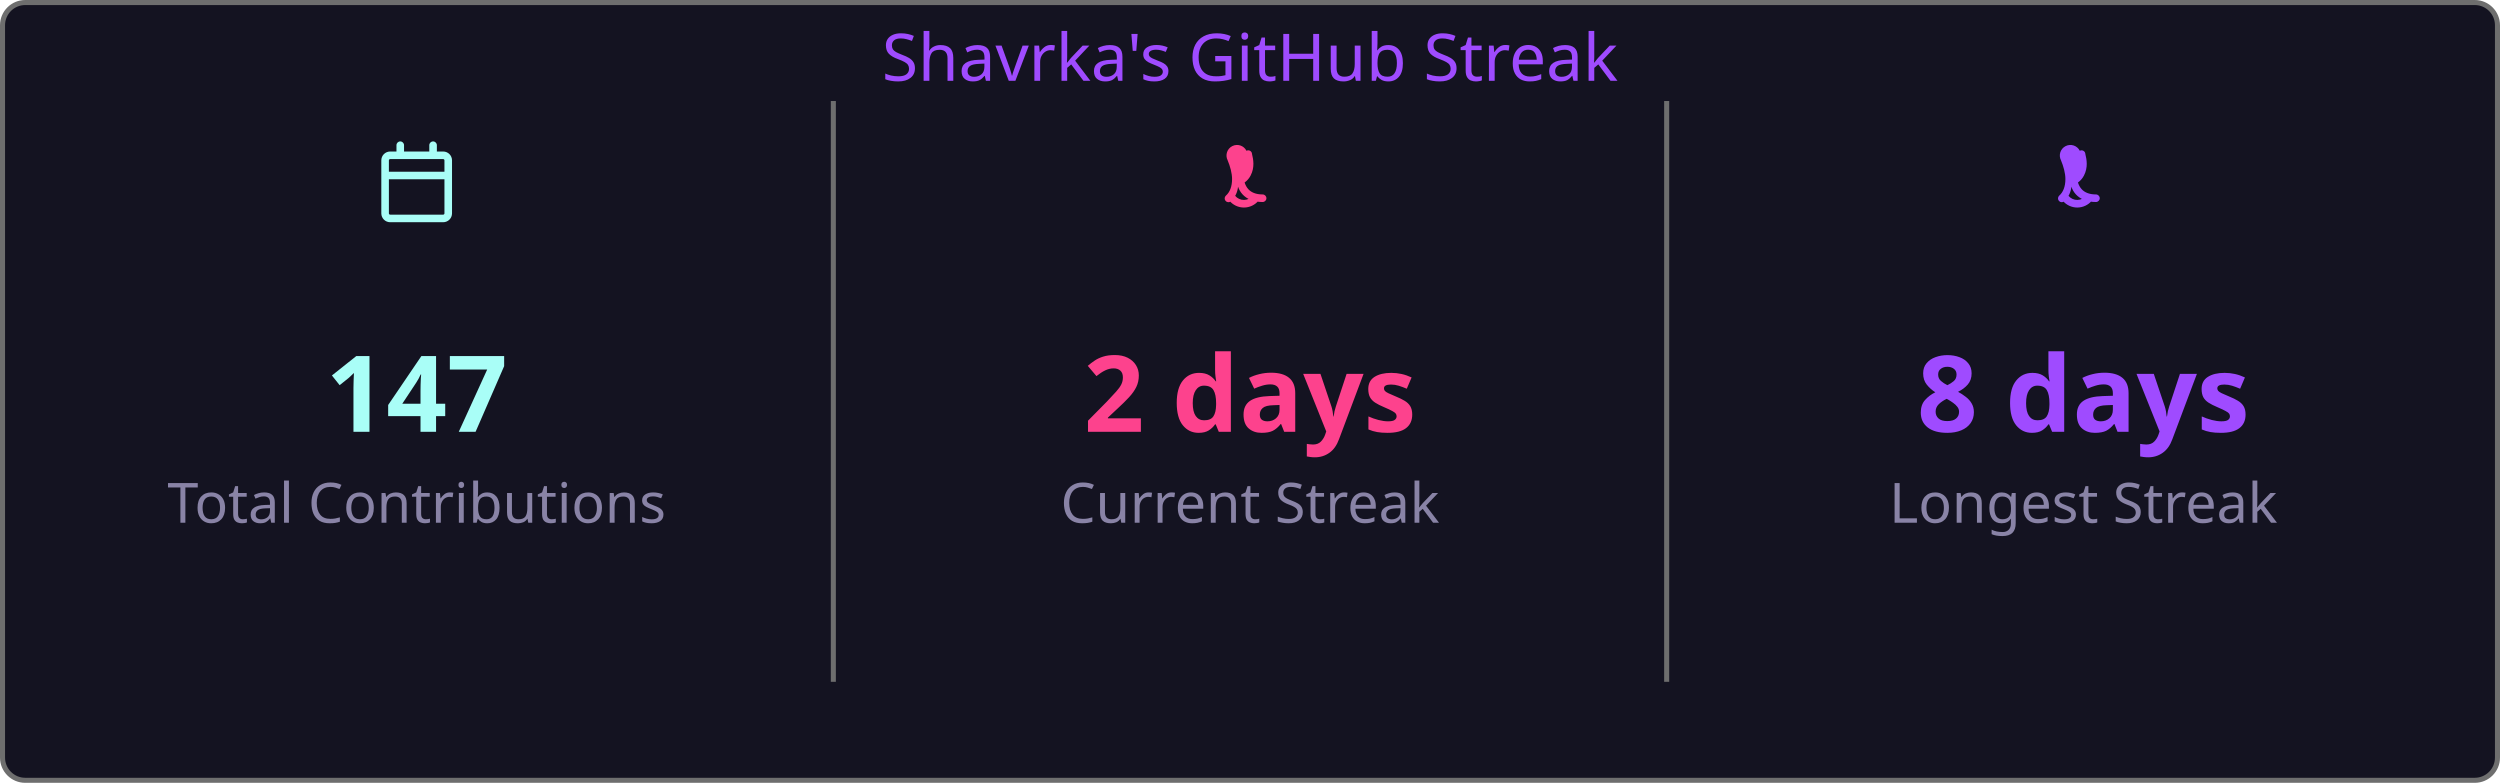
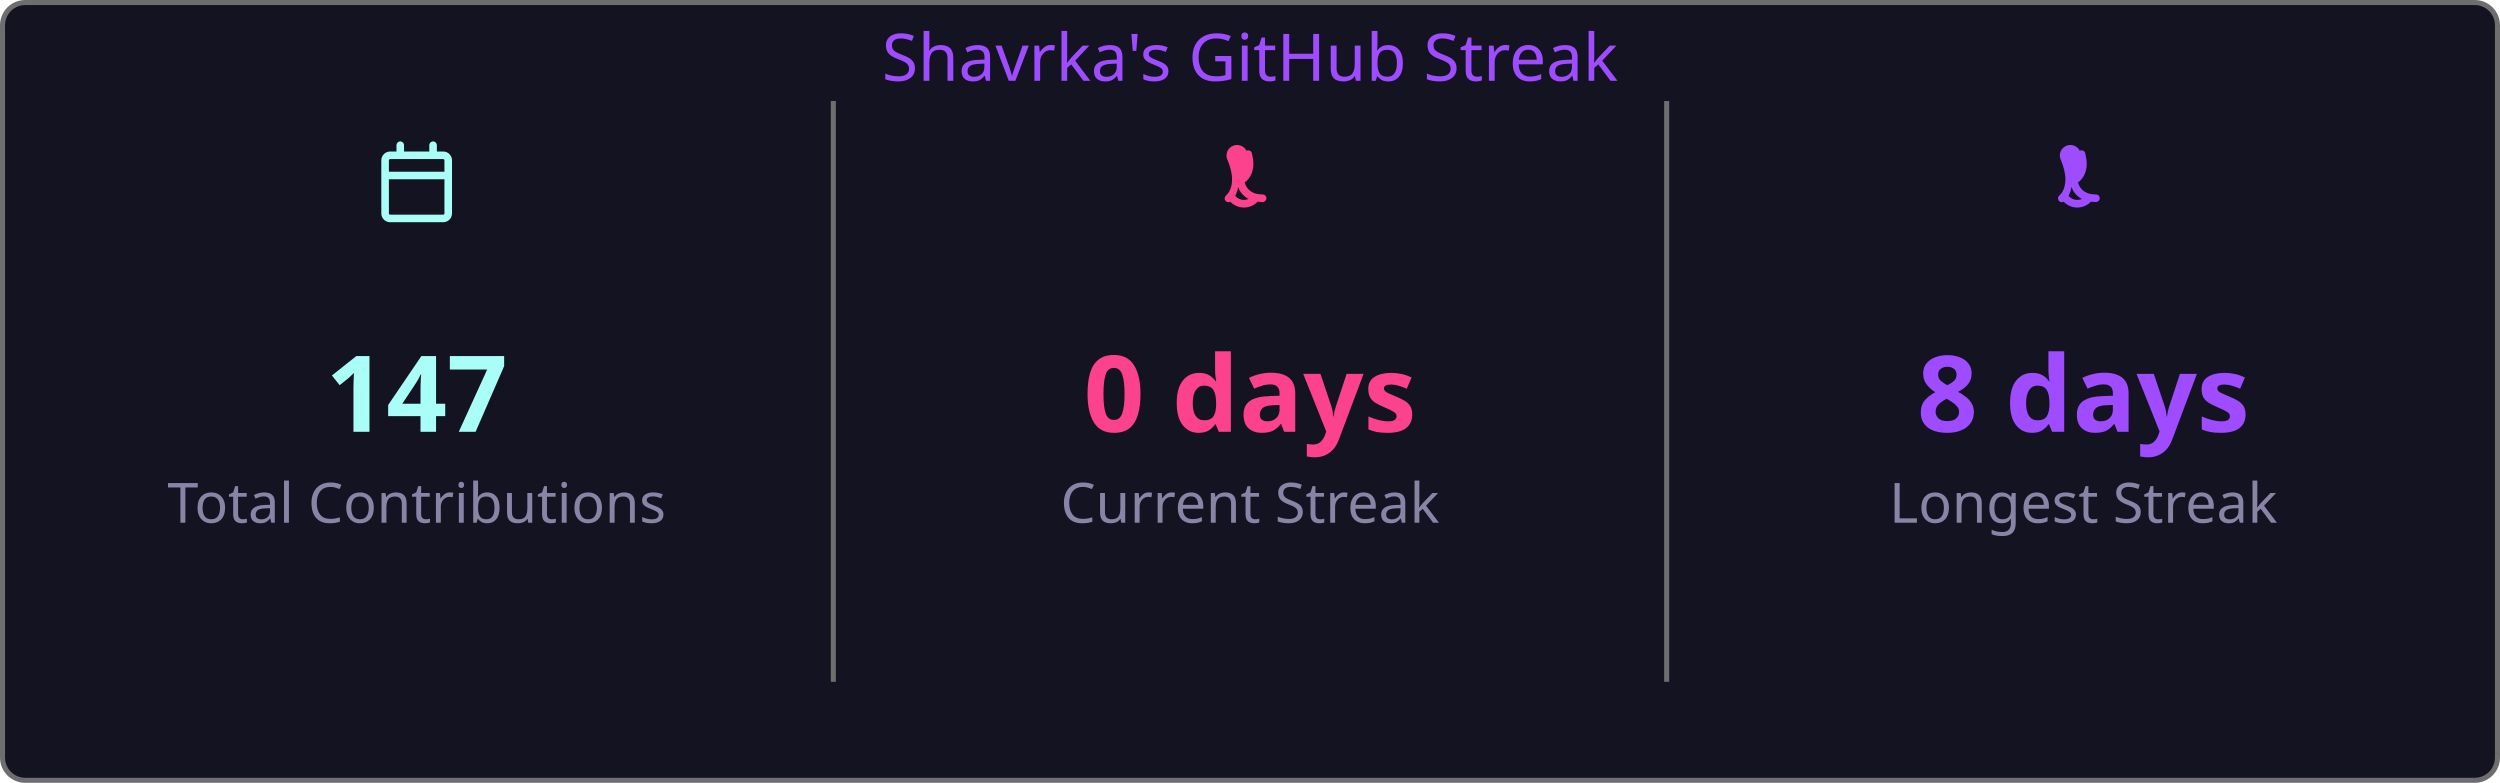
<svg xmlns="http://www.w3.org/2000/svg" width="495" height="155" viewBox="0 0 495 155">
  <style>
    .fade { animation: fadeIn .8s ease both }
    @keyframes fadeIn { from { opacity:0 } to { opacity:1 } }
  </style>
  <rect x=".5" y=".5" width="494" height="154" rx="4.5" fill="#141321" stroke="#6e6e6e" />
  <text class="fade" x="247.5" y="16" fill="#9f4bff" font-size="13" text-anchor="middle" font-family="'Segoe UI', Ubuntu, 'Helvetica Neue', Sans-Serif">Shavrka's GitHub Streak</text>
  <g class="fade">
    <g transform="translate(74.5,28)" fill="#a9fef7">
      <path d="M4.75 0a.75.75 0 0 1 .75.75V2h5V.75a.75.75 0 0 1 1.5 0V2h1.25c.966 0 1.75.784 1.75 1.75v10.5A1.75 1.75 0 0 1 13.25 16H2.75A1.75 1.75 0 0 1 1 14.25V3.75C1 2.784 1.784 2 2.75 2H4V.75A.75.75 0 0 1 4.75 0ZM2.5 7.5v6.75c0 .138.112.25.25.25h10.5a.25.25 0 0 0 .25-.25V7.5Zm10.75-4H2.75a.25.25 0 0 0-.25.25V6h11V3.75a.25.25 0 0 0-.25-.25Z" />
    </g>
    <text x="82.5" y="85.5" fill="#a9fef7" font-size="21" font-weight="bold" text-anchor="middle" font-family="'Segoe UI', Ubuntu, 'Helvetica Neue', Sans-Serif">147</text>
    <text x="82.5" y="103.5" fill="#8983a6" font-size="11" text-anchor="middle" font-family="'Segoe UI', Ubuntu, 'Helvetica Neue', Sans-Serif">Total Contributions</text>
    <line x1="165" y1="20" x2="165" y2="135" stroke="#6e6e6e" stroke-width="1" />
    <g transform="translate(239.5,28)" fill="#fd428d">
      <path d="M7.3 1.85A.75.75 0 0 1 8.4 2.5c.26 1.068.565 2.64-.28 4.265-.293.563-.702 1.021-1.185 1.37.145.46.377.94.737 1.327.54.588 1.42 1.038 2.828 1.038a.75.75 0 0 1 0 1.5c-1.842 0-3.146-.62-3.972-1.51-.428-.466-.717-.988-.895-1.525a4.5 4.5 0 0 1-1.433 2.91.75.75 0 0 1-.98-1.134c.785-.677 1.23-1.805 1.23-3.29 0-1.162-.38-2.52-.88-3.72A.75.75 0 0 1 7.3 1.85Zm2.325 8.81a.75.75 0 0 1 .075 1.06 3.75 3.75 0 0 1-5.8 0 .75.75 0 0 1 1.15-.96 2.25 2.25 0 0 0 3.524-.047.75.75 0 0 1 1.051-.053Z" />
    </g>
-     <text x="247.5" y="85.5" fill="#fd428d" font-size="21" font-weight="bold" text-anchor="middle" font-family="'Segoe UI', Ubuntu, 'Helvetica Neue', Sans-Serif">2 days</text>
+     <text x="247.5" y="85.5" fill="#fd428d" font-size="21" font-weight="bold" text-anchor="middle" font-family="'Segoe UI', Ubuntu, 'Helvetica Neue', Sans-Serif">0 days</text>
    <text x="247.5" y="103.5" fill="#8983a6" font-size="11" text-anchor="middle" font-family="'Segoe UI', Ubuntu, 'Helvetica Neue', Sans-Serif">Current Streak</text>
    <line x1="330" y1="20" x2="330" y2="135" stroke="#6e6e6e" stroke-width="1" />
    <g transform="translate(404.5,28)" fill="#9f4bff">
      <path d="M7.3 1.85A.75.75 0 0 1 8.4 2.5c.26 1.068.565 2.64-.28 4.265-.293.563-.702 1.021-1.185 1.37.145.46.377.94.737 1.327.54.588 1.42 1.038 2.828 1.038a.75.75 0 0 1 0 1.5c-1.842 0-3.146-.62-3.972-1.51-.428-.466-.717-.988-.895-1.525a4.5 4.5 0 0 1-1.433 2.91.75.75 0 0 1-.98-1.134c.785-.677 1.23-1.805 1.23-3.29 0-1.162-.38-2.52-.88-3.72A.75.75 0 0 1 7.3 1.85Zm2.325 8.81a.75.75 0 0 1 .075 1.06 3.75 3.75 0 0 1-5.8 0 .75.75 0 0 1 1.15-.96 2.25 2.25 0 0 0 3.524-.047.75.75 0 0 1 1.051-.053Z" />
    </g>
    <text x="412.5" y="85.5" fill="#9f4bff" font-size="21" font-weight="bold" text-anchor="middle" font-family="'Segoe UI', Ubuntu, 'Helvetica Neue', Sans-Serif">8 days</text>
    <text x="412.5" y="103.5" fill="#8983a6" font-size="11" text-anchor="middle" font-family="'Segoe UI', Ubuntu, 'Helvetica Neue', Sans-Serif">Longest Streak</text>
  </g>
</svg>
